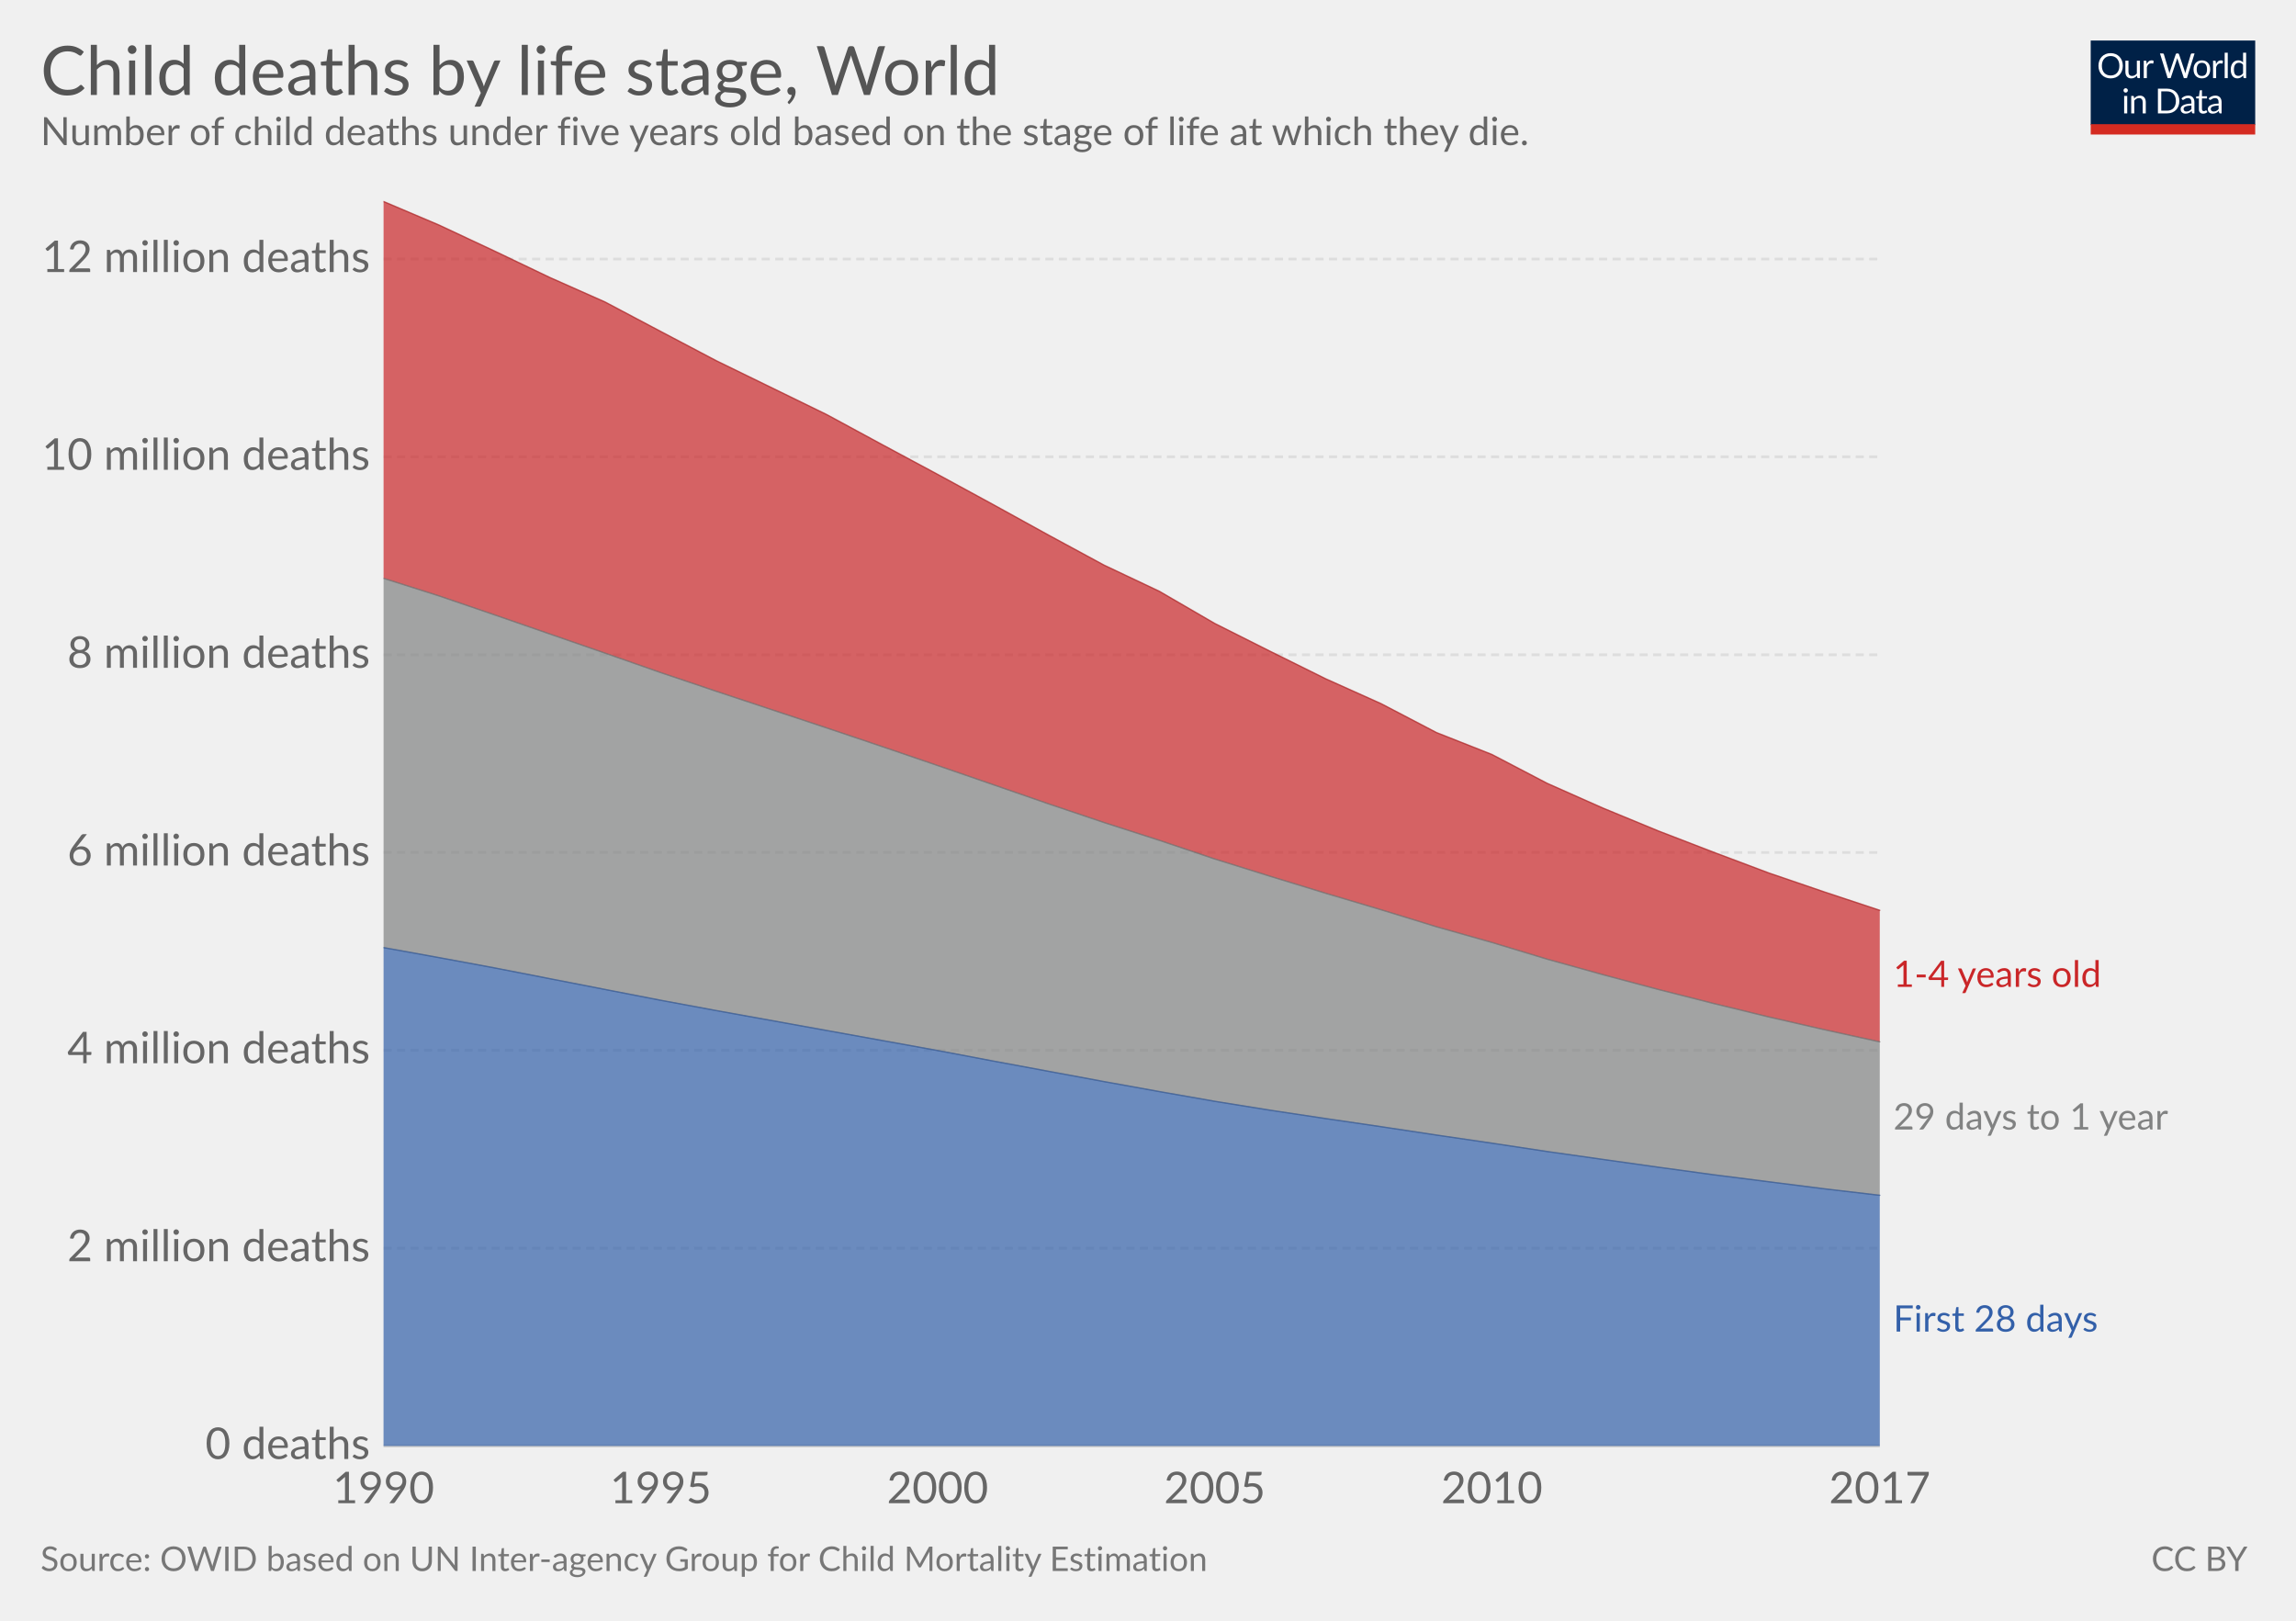
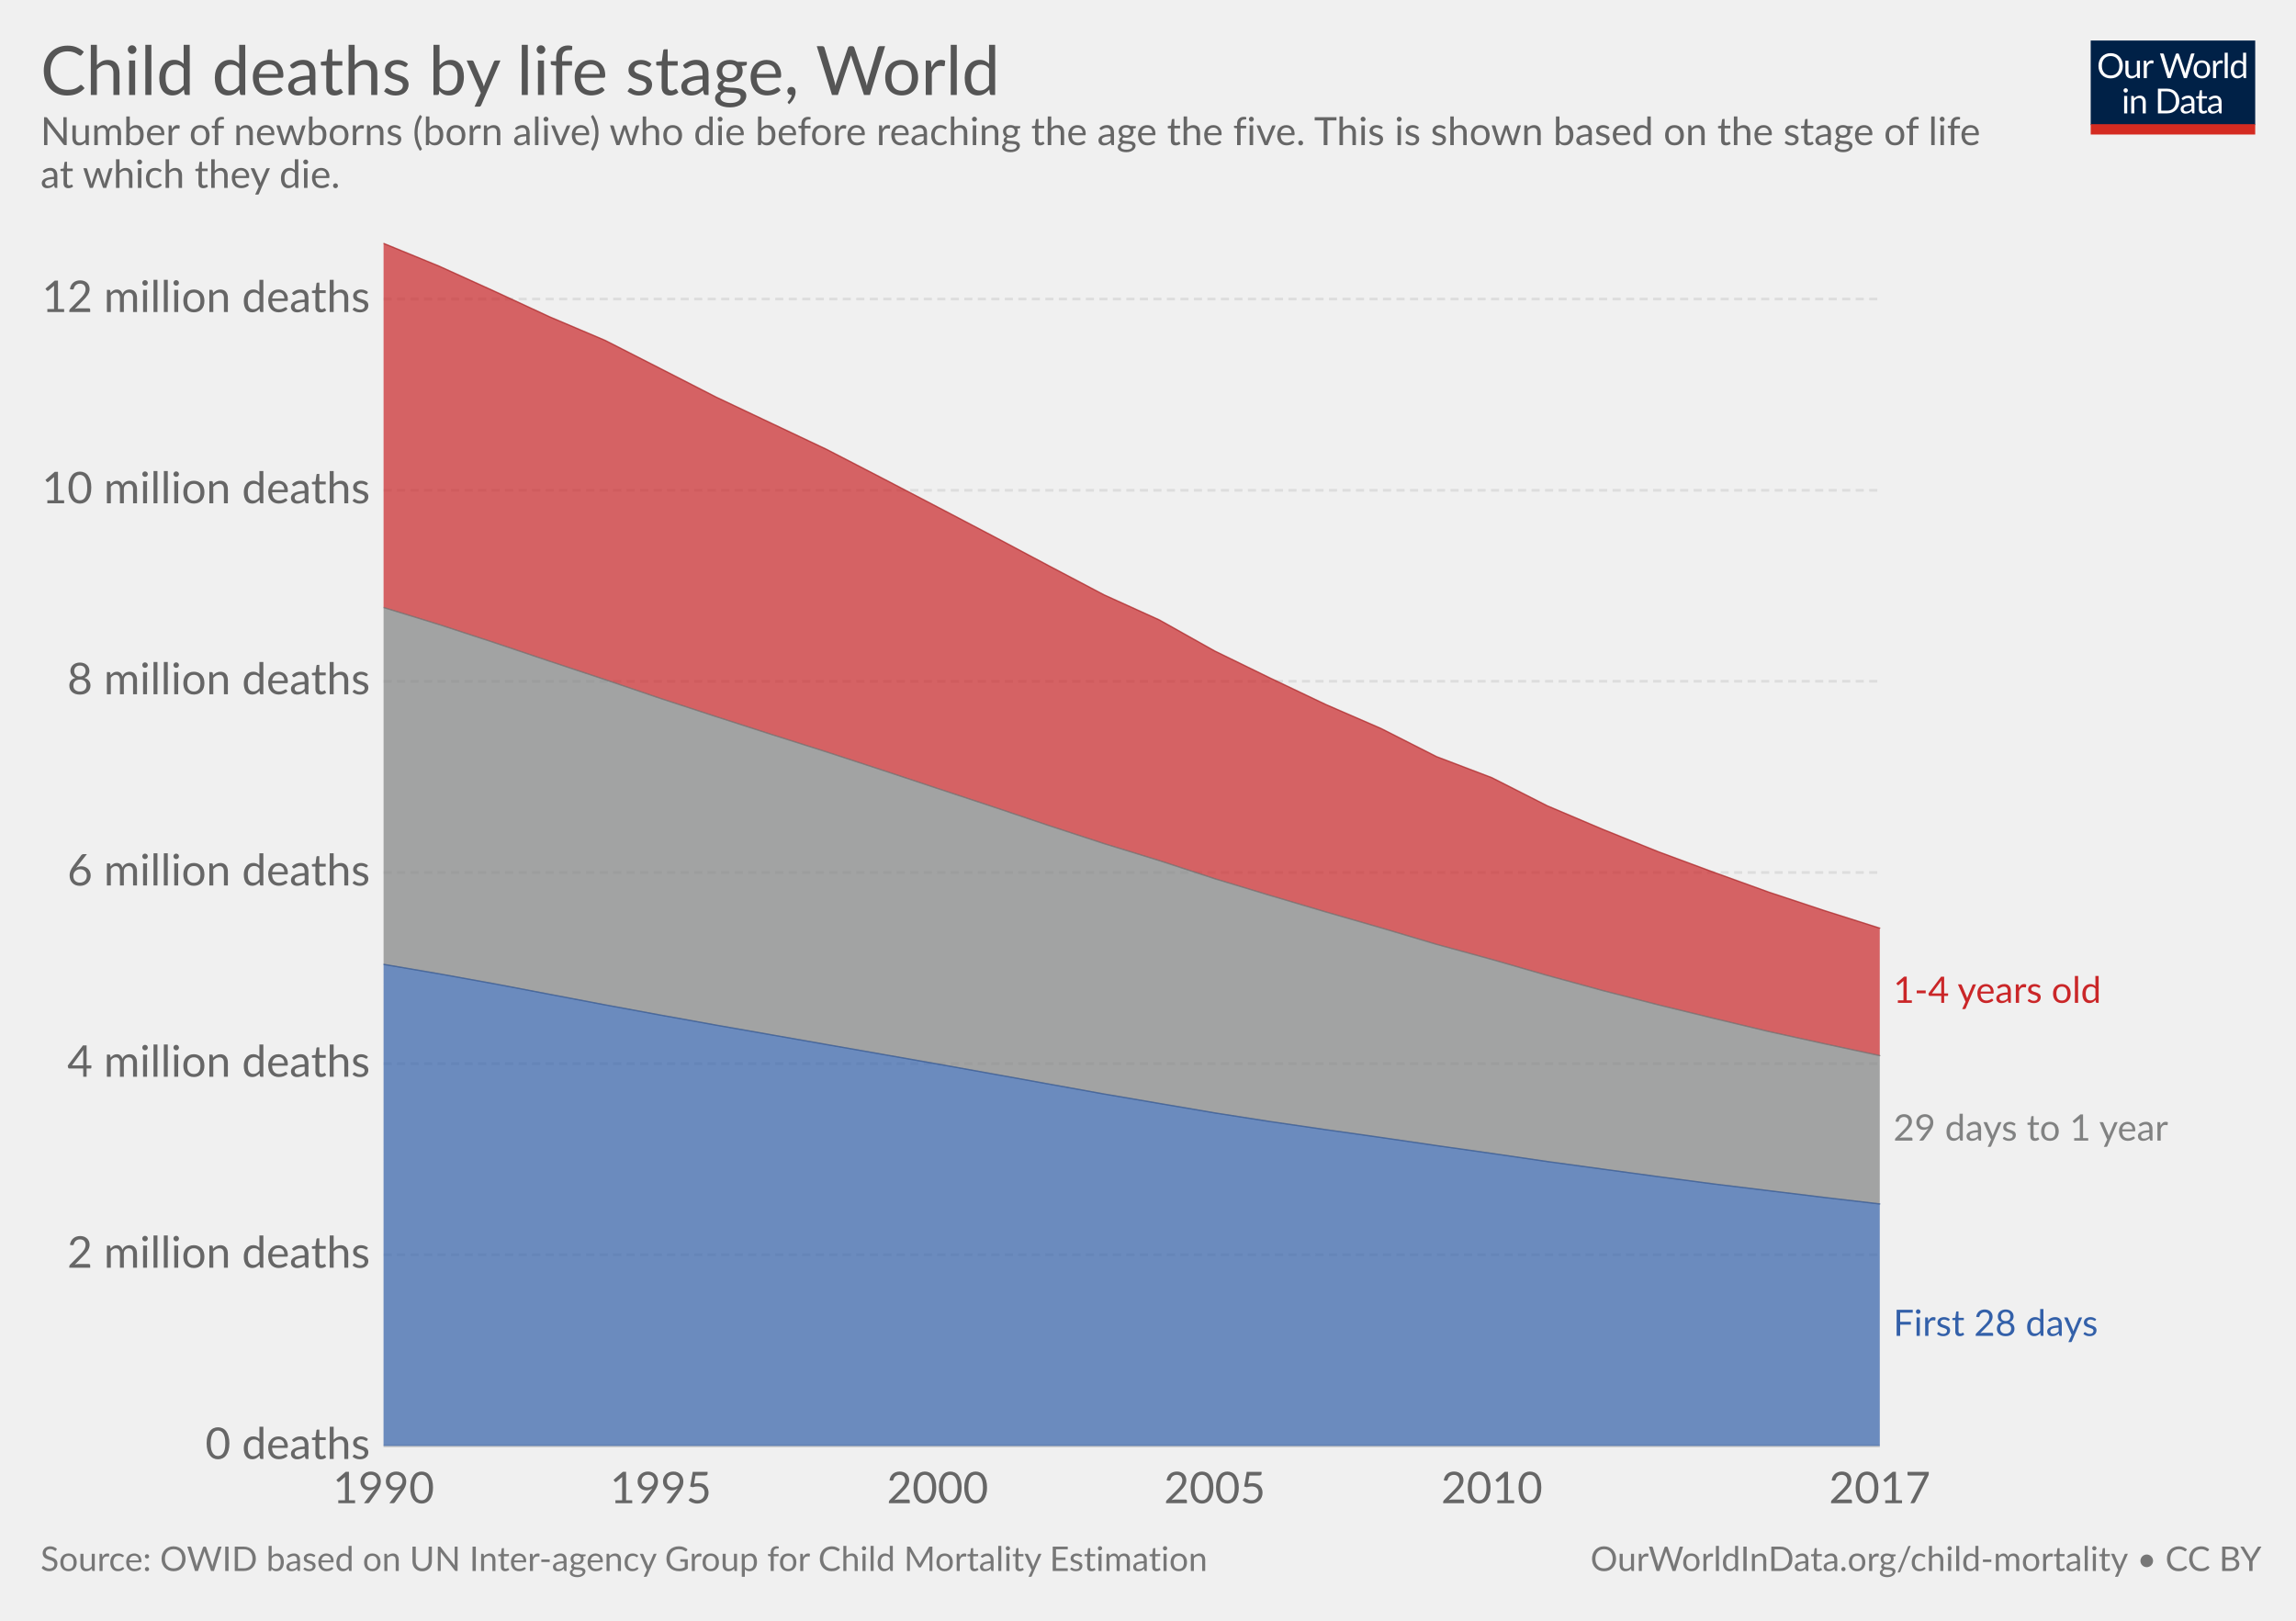
<svg xmlns="http://www.w3.org/2000/svg" version="1.1" style="font-family:Lato, 'Helvetica Neue', Helvetica, Arial, sans-serif;font-size:18px;background-color:white;text-rendering:optimizeLegibility;-webkit-font-smoothing:antialiased" width="850" height="600">
  <g class="HeaderView">
    <g transform="translate(774, 15) scale(0.29)">
      <svg width="210" height="120" viewBox="0 0 210 120" fill="none">
        <g clip-path="url(#clip0)">
          <path d="M0 0H210V107.89H0V0Z" fill="#002147" />
          <path d="M40.979 32.248C40.979 34.609 40.605 36.78 39.857 38.76C39.109 40.725 38.053 42.419 36.689 43.842C35.325 45.265 33.682 46.372 31.761 47.164C29.854 47.941 27.742 48.33 25.425 48.33C23.107 48.33 20.995 47.941 19.089 47.164C17.182 46.372 15.547 45.265 14.183 43.842C12.819 42.419 11.763 40.725 11.015 38.76C10.267 36.78 9.893 34.609 9.893 32.248C9.893 29.887 10.267 27.723 11.015 25.758C11.763 23.778 12.819 22.077 14.183 20.654C15.547 19.217 17.182 18.102 19.089 17.31C20.995 16.518 23.107 16.122 25.425 16.122C27.742 16.122 29.854 16.518 31.761 17.31C33.682 18.102 35.325 19.217 36.689 20.654C38.053 22.077 39.109 23.778 39.857 25.758C40.605 27.723 40.979 29.887 40.979 32.248ZM36.601 32.248C36.601 30.312 36.337 28.574 35.809 27.034C35.281 25.494 34.533 24.196 33.565 23.14C32.597 22.069 31.423 21.248 30.045 20.676C28.666 20.104 27.126 19.818 25.425 19.818C23.738 19.818 22.205 20.104 20.827 20.676C19.448 21.248 18.267 22.069 17.285 23.14C16.317 24.196 15.569 25.494 15.041 27.034C14.513 28.574 14.249 30.312 14.249 32.248C14.249 34.184 14.513 35.922 15.041 37.462C15.569 38.987 16.317 40.285 17.285 41.356C18.267 42.412 19.448 43.226 20.827 43.798C22.205 44.355 23.738 44.634 25.425 44.634C27.126 44.634 28.666 44.355 30.045 43.798C31.423 43.226 32.597 42.412 33.565 41.356C34.533 40.285 35.281 38.987 35.809 37.462C36.337 35.922 36.601 34.184 36.601 32.248ZM62.823 25.714V48H60.491C59.934 48 59.582 47.729 59.435 47.186L59.127 44.788C58.159 45.859 57.074 46.724 55.871 47.384C54.669 48.029 53.29 48.352 51.735 48.352C50.518 48.352 49.44 48.154 48.501 47.758C47.577 47.347 46.8 46.775 46.169 46.042C45.539 45.309 45.062 44.421 44.739 43.38C44.431 42.339 44.277 41.187 44.277 39.926V25.714H48.193V39.926C48.193 41.613 48.575 42.918 49.337 43.842C50.115 44.766 51.295 45.228 52.879 45.228C54.038 45.228 55.116 44.957 56.113 44.414C57.125 43.857 58.057 43.094 58.907 42.126V25.714H62.823ZM71.43 30.18C72.135 28.655 73 27.467 74.027 26.616C75.053 25.751 76.307 25.318 77.789 25.318C78.258 25.318 78.705 25.369 79.131 25.472C79.571 25.575 79.959 25.736 80.297 25.956L80.011 28.882C79.923 29.249 79.703 29.432 79.351 29.432C79.145 29.432 78.845 29.388 78.449 29.3C78.053 29.212 77.605 29.168 77.107 29.168C76.403 29.168 75.772 29.271 75.215 29.476C74.672 29.681 74.181 29.989 73.741 30.4C73.315 30.796 72.927 31.295 72.575 31.896C72.237 32.483 71.929 33.157 71.651 33.92V48H67.713V25.714H69.957C70.382 25.714 70.675 25.795 70.837 25.956C70.998 26.117 71.108 26.396 71.167 26.792L71.43 30.18ZM132.589 16.474L122.755 48H118.927L110.941 23.954C110.867 23.719 110.794 23.47 110.721 23.206C110.662 22.942 110.596 22.663 110.523 22.37C110.449 22.663 110.376 22.942 110.303 23.206C110.23 23.47 110.156 23.719 110.083 23.954L102.053 48H98.225L88.391 16.474H91.933C92.314 16.474 92.629 16.569 92.879 16.76C93.143 16.951 93.311 17.193 93.385 17.486L99.897 39.398C99.999 39.794 100.095 40.219 100.183 40.674C100.285 41.129 100.381 41.613 100.469 42.126C100.571 41.613 100.674 41.129 100.777 40.674C100.894 40.205 101.019 39.779 101.151 39.398L108.565 17.486C108.653 17.237 108.821 17.009 109.071 16.804C109.335 16.584 109.65 16.474 110.017 16.474H111.249C111.63 16.474 111.938 16.569 112.173 16.76C112.407 16.951 112.583 17.193 112.701 17.486L120.093 39.398C120.225 39.779 120.342 40.19 120.445 40.63C120.562 41.07 120.672 41.532 120.775 42.016C120.848 41.532 120.929 41.07 121.017 40.63C121.105 40.19 121.2 39.779 121.303 39.398L127.837 17.486C127.91 17.222 128.072 16.987 128.321 16.782C128.585 16.577 128.9 16.474 129.267 16.474H132.589ZM141.94 25.362C143.568 25.362 145.034 25.633 146.34 26.176C147.645 26.719 148.76 27.489 149.684 28.486C150.608 29.483 151.312 30.693 151.796 32.116C152.294 33.524 152.544 35.101 152.544 36.846C152.544 38.606 152.294 40.19 151.796 41.598C151.312 43.006 150.608 44.209 149.684 45.206C148.76 46.203 147.645 46.973 146.34 47.516C145.034 48.044 143.568 48.308 141.94 48.308C140.297 48.308 138.816 48.044 137.496 47.516C136.19 46.973 135.076 46.203 134.152 45.206C133.228 44.209 132.516 43.006 132.018 41.598C131.534 40.19 131.292 38.606 131.292 36.846C131.292 35.101 131.534 33.524 132.018 32.116C132.516 30.693 133.228 29.483 134.152 28.486C135.076 27.489 136.19 26.719 137.496 26.176C138.816 25.633 140.297 25.362 141.94 25.362ZM141.94 45.25C144.14 45.25 145.782 44.517 146.868 43.05C147.953 41.569 148.496 39.508 148.496 36.868C148.496 34.213 147.953 32.145 146.868 30.664C145.782 29.183 144.14 28.442 141.94 28.442C140.825 28.442 139.85 28.633 139.014 29.014C138.192 29.395 137.503 29.945 136.946 30.664C136.403 31.383 135.992 32.27 135.714 33.326C135.45 34.367 135.318 35.548 135.318 36.868C135.318 39.508 135.86 41.569 136.946 43.05C138.046 44.517 139.71 45.25 141.94 45.25ZM159.908 30.18C160.612 28.655 161.478 27.467 162.504 26.616C163.531 25.751 164.785 25.318 166.266 25.318C166.736 25.318 167.183 25.369 167.608 25.472C168.048 25.575 168.437 25.736 168.774 25.956L168.488 28.882C168.4 29.249 168.18 29.432 167.828 29.432C167.623 29.432 167.322 29.388 166.926 29.3C166.53 29.212 166.083 29.168 165.584 29.168C164.88 29.168 164.25 29.271 163.692 29.476C163.15 29.681 162.658 29.989 162.218 30.4C161.793 30.796 161.404 31.295 161.052 31.896C160.715 32.483 160.407 33.157 160.128 33.92V48H156.19V25.714H158.434C158.86 25.714 159.153 25.795 159.314 25.956C159.476 26.117 159.586 26.396 159.644 26.792L159.908 30.18ZM174.946 15.594V48H171.03V15.594H174.946ZM194.496 31.016C193.763 30.033 192.971 29.351 192.12 28.97C191.269 28.574 190.316 28.376 189.26 28.376C187.192 28.376 185.601 29.117 184.486 30.598C183.371 32.079 182.814 34.191 182.814 36.934C182.814 38.386 182.939 39.633 183.188 40.674C183.437 41.701 183.804 42.551 184.288 43.226C184.772 43.886 185.366 44.37 186.07 44.678C186.774 44.986 187.573 45.14 188.468 45.14C189.759 45.14 190.881 44.847 191.834 44.26C192.802 43.673 193.689 42.845 194.496 41.774V31.016ZM198.412 15.594V48H196.08C195.523 48 195.171 47.729 195.024 47.186L194.672 44.48C193.719 45.624 192.633 46.548 191.416 47.252C190.199 47.956 188.791 48.308 187.192 48.308C185.916 48.308 184.757 48.066 183.716 47.582C182.675 47.083 181.787 46.357 181.054 45.404C180.321 44.451 179.756 43.263 179.36 41.84C178.964 40.417 178.766 38.782 178.766 36.934C178.766 35.291 178.986 33.766 179.426 32.358C179.866 30.935 180.497 29.703 181.318 28.662C182.139 27.621 183.144 26.807 184.332 26.22C185.535 25.619 186.884 25.318 188.38 25.318C189.744 25.318 190.91 25.553 191.878 26.022C192.861 26.477 193.733 27.115 194.496 27.936V15.594H198.412ZM46.614 70.714V93H42.698V70.714H46.614ZM47.45 63.718C47.45 64.099 47.369 64.459 47.208 64.796C47.061 65.119 46.856 65.412 46.592 65.676C46.343 65.925 46.042 66.123 45.69 66.27C45.352 66.417 44.993 66.49 44.612 66.49C44.23 66.49 43.871 66.417 43.534 66.27C43.211 66.123 42.925 65.925 42.676 65.676C42.426 65.412 42.228 65.119 42.082 64.796C41.935 64.459 41.862 64.099 41.862 63.718C41.862 63.337 41.935 62.977 42.082 62.64C42.228 62.288 42.426 61.987 42.676 61.738C42.925 61.474 43.211 61.269 43.534 61.122C43.871 60.975 44.23 60.902 44.612 60.902C44.993 60.902 45.352 60.975 45.69 61.122C46.042 61.269 46.343 61.474 46.592 61.738C46.856 61.987 47.061 62.288 47.208 62.64C47.369 62.977 47.45 63.337 47.45 63.718ZM55.424 73.948C55.908 73.405 56.422 72.914 56.964 72.474C57.507 72.034 58.079 71.66 58.68 71.352C59.296 71.029 59.941 70.787 60.616 70.626C61.306 70.45 62.046 70.362 62.838 70.362C64.055 70.362 65.126 70.567 66.05 70.978C66.989 71.374 67.766 71.946 68.382 72.694C69.013 73.427 69.49 74.315 69.812 75.356C70.135 76.397 70.296 77.549 70.296 78.81V93H66.358V78.81C66.358 77.123 65.969 75.818 65.192 74.894C64.43 73.955 63.264 73.486 61.694 73.486C60.535 73.486 59.45 73.765 58.438 74.322C57.441 74.879 56.517 75.635 55.666 76.588V93H51.728V70.714H54.082C54.639 70.714 54.984 70.985 55.116 71.528L55.424 73.948ZM113.129 77.248C113.129 79.609 112.755 81.758 112.007 83.694C111.259 85.63 110.203 87.287 108.839 88.666C107.475 90.045 105.832 91.115 103.911 91.878C102.004 92.626 99.892 93 97.575 93H85.805V61.474H97.575C99.892 61.474 102.004 61.855 103.911 62.618C105.832 63.366 107.475 64.437 108.839 65.83C110.203 67.209 111.259 68.866 112.007 70.802C112.755 72.738 113.129 74.887 113.129 77.248ZM108.751 77.248C108.751 75.312 108.487 73.581 107.959 72.056C107.431 70.531 106.683 69.24 105.715 68.184C104.747 67.128 103.574 66.321 102.195 65.764C100.816 65.207 99.276 64.928 97.575 64.928H90.073V89.546H97.575C99.276 89.546 100.816 89.267 102.195 88.71C103.574 88.153 104.747 87.353 105.715 86.312C106.683 85.256 107.431 83.965 107.959 82.44C108.487 80.915 108.751 79.184 108.751 77.248ZM128.553 82.968C126.749 83.027 125.209 83.173 123.933 83.408C122.672 83.628 121.638 83.921 120.831 84.288C120.039 84.655 119.46 85.087 119.093 85.586C118.741 86.085 118.565 86.642 118.565 87.258C118.565 87.845 118.661 88.351 118.851 88.776C119.042 89.201 119.299 89.553 119.621 89.832C119.959 90.096 120.347 90.294 120.787 90.426C121.242 90.543 121.726 90.602 122.239 90.602C122.929 90.602 123.559 90.536 124.131 90.404C124.703 90.257 125.239 90.052 125.737 89.788C126.251 89.524 126.735 89.209 127.189 88.842C127.659 88.475 128.113 88.057 128.553 87.588V82.968ZM115.903 73.86C117.135 72.672 118.463 71.785 119.885 71.198C121.308 70.611 122.885 70.318 124.615 70.318C125.862 70.318 126.969 70.523 127.937 70.934C128.905 71.345 129.719 71.917 130.379 72.65C131.039 73.383 131.538 74.271 131.875 75.312C132.213 76.353 132.381 77.497 132.381 78.744V93H130.643C130.262 93 129.969 92.941 129.763 92.824C129.558 92.692 129.397 92.443 129.279 92.076L128.839 89.964C128.253 90.507 127.681 90.991 127.123 91.416C126.566 91.827 125.979 92.179 125.363 92.472C124.747 92.751 124.087 92.963 123.383 93.11C122.694 93.271 121.924 93.352 121.073 93.352C120.208 93.352 119.394 93.235 118.631 93C117.869 92.751 117.201 92.384 116.629 91.9C116.072 91.416 115.625 90.807 115.287 90.074C114.965 89.326 114.803 88.446 114.803 87.434C114.803 86.554 115.045 85.711 115.529 84.904C116.013 84.083 116.798 83.357 117.883 82.726C118.969 82.095 120.384 81.582 122.129 81.186C123.875 80.775 126.016 80.541 128.553 80.482V78.744C128.553 77.013 128.179 75.708 127.431 74.828C126.683 73.933 125.591 73.486 124.153 73.486C123.185 73.486 122.371 73.611 121.711 73.86C121.066 74.095 120.501 74.366 120.017 74.674C119.548 74.967 119.137 75.239 118.785 75.488C118.448 75.723 118.111 75.84 117.773 75.84C117.509 75.84 117.282 75.774 117.091 75.642C116.901 75.495 116.739 75.319 116.607 75.114L115.903 73.86ZM143.568 93.352C141.808 93.352 140.451 92.861 139.498 91.878C138.559 90.895 138.09 89.48 138.09 87.632V73.992H135.406C135.171 73.992 134.973 73.926 134.812 73.794C134.65 73.647 134.57 73.427 134.57 73.134V71.572L138.222 71.11L139.124 64.224C139.168 64.004 139.263 63.828 139.41 63.696C139.571 63.549 139.776 63.476 140.026 63.476H142.006V71.154H148.452V73.992H142.006V87.368C142.006 88.307 142.233 89.003 142.688 89.458C143.142 89.913 143.729 90.14 144.448 90.14C144.858 90.14 145.21 90.089 145.504 89.986C145.812 89.869 146.076 89.744 146.296 89.612C146.516 89.48 146.699 89.363 146.846 89.26C147.007 89.143 147.146 89.084 147.264 89.084C147.469 89.084 147.652 89.209 147.814 89.458L148.958 91.328C148.283 91.959 147.469 92.457 146.516 92.824C145.562 93.176 144.58 93.352 143.568 93.352ZM163.253 82.968C161.449 83.027 159.909 83.173 158.633 83.408C157.372 83.628 156.338 83.921 155.531 84.288C154.739 84.655 154.16 85.087 153.793 85.586C153.441 86.085 153.265 86.642 153.265 87.258C153.265 87.845 153.36 88.351 153.551 88.776C153.742 89.201 153.998 89.553 154.321 89.832C154.658 90.096 155.047 90.294 155.487 90.426C155.942 90.543 156.426 90.602 156.939 90.602C157.628 90.602 158.259 90.536 158.831 90.404C159.403 90.257 159.938 90.052 160.437 89.788C160.95 89.524 161.434 89.209 161.889 88.842C162.358 88.475 162.813 88.057 163.253 87.588V82.968ZM150.603 73.86C151.835 72.672 153.162 71.785 154.585 71.198C156.008 70.611 157.584 70.318 159.315 70.318C160.562 70.318 161.669 70.523 162.637 70.934C163.605 71.345 164.419 71.917 165.079 72.65C165.739 73.383 166.238 74.271 166.575 75.312C166.912 76.353 167.081 77.497 167.081 78.744V93H165.343C164.962 93 164.668 92.941 164.463 92.824C164.258 92.692 164.096 92.443 163.979 92.076L163.539 89.964C162.952 90.507 162.38 90.991 161.823 91.416C161.266 91.827 160.679 92.179 160.063 92.472C159.447 92.751 158.787 92.963 158.083 93.11C157.394 93.271 156.624 93.352 155.773 93.352C154.908 93.352 154.094 93.235 153.331 93C152.568 92.751 151.901 92.384 151.329 91.9C150.772 91.416 150.324 90.807 149.987 90.074C149.664 89.326 149.503 88.446 149.503 87.434C149.503 86.554 149.745 85.711 150.229 84.904C150.713 84.083 151.498 83.357 152.583 82.726C153.668 82.095 155.084 81.582 156.829 81.186C158.574 80.775 160.716 80.541 163.253 80.482V78.744C163.253 77.013 162.879 75.708 162.131 74.828C161.383 73.933 160.29 73.486 158.853 73.486C157.885 73.486 157.071 73.611 156.411 73.86C155.766 74.095 155.201 74.366 154.717 74.674C154.248 74.967 153.837 75.239 153.485 75.488C153.148 75.723 152.81 75.84 152.473 75.84C152.209 75.84 151.982 75.774 151.791 75.642C151.6 75.495 151.439 75.319 151.307 75.114L150.603 73.86Z" fill="white" />
          <rect y="106.789" width="210" height="13.211" fill="#D42B21" />
        </g>
        <defs>
          <clipPath id="clip0">
            <rect width="210" height="120" fill="white" />
          </clipPath>
        </defs>
      </svg>
    </g>
    <a href="https://ourworldindata.org/grapher/child-deaths-by-life-stage" target="_blank">
      <text font-size="25.20" x="15.0" y="35.2" fill="#555">
        <tspan x="15" y="35.16">Child deaths by life stage, World</tspan>
      </text>
    </a>
    <text font-size="14.40" x="15.0" y="53.7" fill="#666">
-       <tspan x="15" y="53.72">Number of child deaths under five years old based on the stage of life at which they die.</tspan>
+       <tspan x="15" y="53.72">Number of newborns (born alive) who die before reaching the age the five. This is shown based on the stage of life</tspan>
+       <tspan x="15" y="69.56">at which they die.</tspan>
    </text>
  </g>
  <g class="StackedArea">
    <defs>
      <clipPath id="boundsClip-1">
-         <rect x="141.986" y="0" width="820" height="963.8" />
+         <rect x="141.986" y="0" width="820" height="932.8" />
      </clipPath>
    </defs>
    <g class="AxisBoxView">
      <g class="HorizontalAxis">
        <text x="142" y="556.5" fill="#666" text-anchor="middle" font-size="16.2">1990</text>
        <text x="244.6" y="556.5" fill="#666" text-anchor="middle" font-size="16.2">1995</text>
        <text x="347.1" y="556.5" fill="#666" text-anchor="middle" font-size="16.2">2000</text>
        <text x="449.7" y="556.5" fill="#666" text-anchor="middle" font-size="16.2">2005</text>
        <text x="552.3" y="556.5" fill="#666" text-anchor="middle" font-size="16.2">2010</text>
        <text x="695.9" y="556.5" fill="#666" text-anchor="middle" font-size="16.2">2017</text>
      </g>
      <g class="VerticalAxis">
        <text x="136.99" y="535.3" fill="#666" dominant-baseline="middle" text-anchor="end" font-size="16.2">0 deaths</text>
-         <text x="136.99" y="462.1" fill="#666" dominant-baseline="middle" text-anchor="end" font-size="16.2">2 million deaths</text>
-         <text x="136.99" y="388.8" fill="#666" dominant-baseline="middle" text-anchor="end" font-size="16.2">4 million deaths</text>
-         <text x="136.99" y="315.6" fill="#666" dominant-baseline="middle" text-anchor="end" font-size="16.2">6 million deaths</text>
-         <text x="136.99" y="242.4" fill="#666" dominant-baseline="middle" text-anchor="end" font-size="16.2">8 million deaths</text>
-         <text x="136.99" y="169.1" fill="#666" dominant-baseline="middle" text-anchor="end" font-size="16.2">10 million deaths</text>
-         <text x="136.99" y="95.9" fill="#666" dominant-baseline="middle" text-anchor="end" font-size="16.2">12 million deaths</text>
+         <text x="136.99" y="464.5" fill="#666" dominant-baseline="middle" text-anchor="end" font-size="16.2">2 million deaths</text>
+         <text x="136.99" y="393.8" fill="#666" dominant-baseline="middle" text-anchor="end" font-size="16.2">4 million deaths</text>
+         <text x="136.99" y="323" fill="#666" dominant-baseline="middle" text-anchor="end" font-size="16.2">6 million deaths</text>
+         <text x="136.99" y="252.2" fill="#666" dominant-baseline="middle" text-anchor="end" font-size="16.2">8 million deaths</text>
+         <text x="136.99" y="181.5" fill="#666" dominant-baseline="middle" text-anchor="end" font-size="16.2">10 million deaths</text>
+         <text x="136.99" y="110.7" fill="#666" dominant-baseline="middle" text-anchor="end" font-size="16.2">12 million deaths</text>
      </g>
      <g class="AxisGridLines">
        <line x1="141.99" y1="535.3" x2="695.91" y2="535.3" stroke="#ccc" />
-         <line x1="141.99" y1="462.1" x2="695.91" y2="462.1" stroke="#ddd" stroke-dasharray="3,2" />
-         <line x1="141.99" y1="388.8" x2="695.91" y2="388.8" stroke="#ddd" stroke-dasharray="3,2" />
-         <line x1="141.99" y1="315.6" x2="695.91" y2="315.6" stroke="#ddd" stroke-dasharray="3,2" />
-         <line x1="141.99" y1="242.4" x2="695.91" y2="242.4" stroke="#ddd" stroke-dasharray="3,2" />
-         <line x1="141.99" y1="169.1" x2="695.91" y2="169.1" stroke="#ddd" stroke-dasharray="3,2" />
-         <line x1="141.99" y1="95.9" x2="695.91" y2="95.9" stroke="#ddd" stroke-dasharray="3,2" />
+         <line x1="141.99" y1="464.5" x2="695.91" y2="464.5" stroke="#ddd" stroke-dasharray="3,2" />
+         <line x1="141.99" y1="393.8" x2="695.91" y2="393.8" stroke="#ddd" stroke-dasharray="3,2" />
+         <line x1="141.99" y1="323" x2="695.91" y2="323" stroke="#ddd" stroke-dasharray="3,2" />
+         <line x1="141.99" y1="252.2" x2="695.91" y2="252.2" stroke="#ddd" stroke-dasharray="3,2" />
+         <line x1="141.99" y1="181.5" x2="695.91" y2="181.5" stroke="#ddd" stroke-dasharray="3,2" />
+         <line x1="141.99" y1="110.7" x2="695.91" y2="110.7" stroke="#ddd" stroke-dasharray="3,2" />
      </g>
    </g>
    <g clip-path="url(#boundsClip-1)">
      <g class="HeightedLegend">
        <g class="legendMark">
-           <rect x="695.915" y="354.55" width="113.3" height="13.5" fill="#fff" opacity="0" />
-           <text font-size="13.50" x="700.9" y="365.4" fill="#ca2628">
-             <tspan x="700.915" y="365.35">1-4 years old</tspan>
+           <rect x="695.915" y="360.45" width="113.3" height="13.5" fill="#fff" opacity="0" />
+           <text font-size="13.50" x="700.9" y="371.3" fill="#ca2628">
+             <tspan x="700.915" y="371.25">1-4 years old</tspan>
          </text>
        </g>
        <g class="legendMark">
-           <rect x="695.915" y="407.35" width="139.085" height="13.5" fill="#fff" opacity="0" />
-           <text font-size="13.50" x="700.9" y="418.2" fill="#818282">
-             <tspan x="700.915" y="418.15">29 days to 1 year</tspan>
+           <rect x="695.915" y="411.45" width="139.085" height="13.5" fill="#fff" opacity="0" />
+           <text font-size="13.50" x="700.9" y="422.3" fill="#818282">
+             <tspan x="700.915" y="422.25">29 days to 1 year</tspan>
          </text>
        </g>
        <g class="legendMark">
-           <rect x="695.915" y="482.15" width="112.49" height="13.5" fill="#fff" opacity="0" />
-           <text font-size="13.50" x="700.9" y="492.9" fill="#3360a9">
-             <tspan x="700.915" y="492.95">First 28 days</tspan>
+           <rect x="695.915" y="483.75" width="112.49" height="13.5" fill="#fff" opacity="0" />
+           <text font-size="13.50" x="700.9" y="494.6" fill="#3360a9">
+             <tspan x="700.915" y="494.55">First 28 days</tspan>
          </text>
        </g>
      </g>
      <g class="Areas">
-         <rect x="141.986" y="74.6" width="553.929" height="460.7" opacity="0" fill="rgba(255,255,255,0)" />
-         <path class="World_2-area" stroke-linecap="round" d="M142 350.8L162.5 354.5L183 358.3L203.5 362.3L224 366.3L244.6 370.3L265.1 374.1L285.6 377.8L306.1 381.5L326.6 385.2L347.1 388.9L367.7 392.8L388.2 396.6L408.7 400.4L429.2 404.1L449.7 407.7L470.2 411L490.8 414.1L511.3 417.1L531.8 420.2L552.3 423.2L572.8 426.3L593.3 429.2L613.9 432.1L634.4 434.9L654.9 437.5L675.4 440.1L695.9 442.5L695.915 535.3L141.986 535.3" fill="#3360a9" fill-opacity="0.7" />
-         <path class="World_1-area" stroke-linecap="round" d="M142 214.1L162.5 220.6L183 227.6L203.5 234.7L224 241.8L244.6 249L265.1 255.9L285.6 262.7L306.1 269.5L326.6 276.4L347.1 283.4L367.7 290.5L388.2 297.6L408.7 304.5L429.2 311.1L449.7 318L470.2 324.4L490.8 330.7L511.3 336.8L531.8 343.1L552.3 348.9L572.8 355.1L593.3 360.8L613.9 366.3L634.4 371.5L654.9 376.5L675.4 381.2L695.9 385.7L695.9 442.5L675.4 440.1L654.9 437.5L634.4 434.9L613.9 432.1L593.3 429.2L572.8 426.3L552.3 423.2L531.8 420.2L511.3 417.1L490.8 414.1L470.2 411L449.7 407.7L429.2 404.1L408.7 400.4L388.2 396.6L367.7 392.8L347.1 388.9L326.6 385.2L306.1 381.5L285.6 377.8L265.1 374.1L244.6 370.3L224 366.3L203.5 362.3L183 358.3L162.5 354.5L142 350.8" fill="#818282" fill-opacity="0.7" />
-         <path class="World_0-area" stroke-linecap="round" d="M142 74.6L162.5 83.3L183 92.9L203.5 102.7L224 111.8L244.6 122.7L265.1 133.5L285.6 143.5L306.1 153.5L326.6 164.6L347.1 175.6L367.7 186.8L388.2 198.1L408.7 209.2L429.2 218.9L449.7 230.8L470.2 241.1L490.8 251.3L511.3 260.5L531.8 271.2L552.3 279.3L572.8 290L593.3 299.1L613.9 307.6L634.4 315.5L654.9 323.2L675.4 330.2L695.9 337L695.9 385.7L675.4 381.2L654.9 376.5L634.4 371.5L613.9 366.3L593.3 360.8L572.8 355.1L552.3 348.9L531.8 343.1L511.3 336.8L490.8 330.7L470.2 324.4L449.7 318L429.2 311.1L408.7 304.5L388.2 297.6L367.7 290.5L347.1 283.4L326.6 276.4L306.1 269.5L285.6 262.7L265.1 255.9L244.6 249L224 241.8L203.5 234.7L183 227.6L162.5 220.6L142 214.1" fill="#ca2628" fill-opacity="0.7" />
-         <path class="World_2-border" stroke-linecap="round" d="M142 350.8L162.5 354.5L183 358.3L203.5 362.3L224 366.3L244.6 370.3L265.1 374.1L285.6 377.8L306.1 381.5L326.6 385.2L347.1 388.9L367.7 392.8L388.2 396.6L408.7 400.4L429.2 404.1L449.7 407.7L470.2 411L490.8 414.1L511.3 417.1L531.8 420.2L552.3 423.2L572.8 426.3L593.3 429.2L613.9 432.1L634.4 434.9L654.9 437.5L675.4 440.1L695.9 442.5" stroke="rgb(43, 80, 141)" stroke-opacity="0.7" stroke-width="0.5" fill="none" />
-         <path class="World_1-border" stroke-linecap="round" d="M142 214.1L162.5 220.6L183 227.6L203.5 234.7L224 241.8L244.6 249L265.1 255.9L285.6 262.7L306.1 269.5L326.6 276.4L347.1 283.4L367.7 290.5L388.2 297.6L408.7 304.5L429.2 311.1L449.7 318L470.2 324.4L490.8 330.7L511.3 336.8L531.8 343.1L552.3 348.9L572.8 355.1L593.3 360.8L613.9 366.3L634.4 371.5L654.9 376.5L675.4 381.2L695.9 385.7" stroke="rgb(108, 109, 109)" stroke-opacity="0.7" stroke-width="0.5" fill="none" />
-         <path class="World_0-border" stroke-linecap="round" d="M142 74.6L162.5 83.3L183 92.9L203.5 102.7L224 111.8L244.6 122.7L265.1 133.5L285.6 143.5L306.1 153.5L326.6 164.6L347.1 175.6L367.7 186.8L388.2 198.1L408.7 209.2L429.2 218.9L449.7 230.8L470.2 241.1L490.8 251.3L511.3 260.5L531.8 271.2L552.3 279.3L572.8 290L593.3 299.1L613.9 307.6L634.4 315.5L654.9 323.2L675.4 330.2L695.9 337" stroke="rgb(169, 32, 33)" stroke-opacity="0.7" stroke-width="0.5" fill="none" />
+         <rect x="141.986" y="90.1" width="553.929" height="445.2" opacity="0" fill="rgba(255,255,255,0)" />
+         <path class="World_2-area" stroke-linecap="round" d="M142 357L162.5 360.5L183 364.2L203.5 368.1L224 372L244.6 375.8L265.1 379.5L285.6 383.1L306.1 386.7L326.6 390.3L347.1 393.9L367.7 397.6L388.2 401.3L408.7 405L429.2 408.5L449.7 412L470.2 415.2L490.8 418.2L511.3 421.1L531.8 424.1L552.3 427L572.8 430L593.3 432.8L613.9 435.6L634.4 438.3L654.9 440.8L675.4 443.3L695.9 445.7L695.915 535.3L141.986 535.3" fill="#3360a9" fill-opacity="0.7" />
+         <path class="World_1-area" stroke-linecap="round" d="M142 224.9L162.5 231.2L183 237.9L203.5 244.8L224 251.6L244.6 258.6L265.1 265.3L285.6 271.9L306.1 278.4L326.6 285.1L347.1 291.9L367.7 298.7L388.2 305.6L408.7 312.3L429.2 318.6L449.7 325.3L470.2 331.5L490.8 337.6L511.3 343.5L531.8 349.6L552.3 355.2L572.8 361.1L593.3 366.7L613.9 372L634.4 377L654.9 381.9L675.4 386.4L695.9 390.8L695.9 445.7L675.4 443.3L654.9 440.8L634.4 438.3L613.9 435.6L593.3 432.8L572.8 430L552.3 427L531.8 424.1L511.3 421.1L490.8 418.2L470.2 415.2L449.7 412L429.2 408.5L408.7 405L388.2 401.3L367.7 397.6L347.1 393.9L326.6 390.3L306.1 386.7L285.6 383.1L265.1 379.5L244.6 375.8L224 372L203.5 368.1L183 364.2L162.5 360.5L142 357" fill="#818282" fill-opacity="0.7" />
+         <path class="World_0-area" stroke-linecap="round" d="M142 90.1L162.5 98.5L183 107.8L203.5 117.3L224 126L244.6 136.5L265.1 147L285.6 156.7L306.1 166.4L326.6 177L347.1 187.7L367.7 198.5L388.2 209.4L408.7 220.2L429.2 229.5L449.7 241L470.2 251L490.8 260.8L511.3 269.7L531.8 280.1L552.3 287.9L572.8 298.3L593.3 307L613.9 315.3L634.4 322.9L654.9 330.3L675.4 337.1L695.9 343.6L695.9 390.8L675.4 386.4L654.9 381.9L634.4 377L613.9 372L593.3 366.7L572.8 361.1L552.3 355.2L531.8 349.6L511.3 343.5L490.8 337.6L470.2 331.5L449.7 325.3L429.2 318.6L408.7 312.3L388.2 305.6L367.7 298.7L347.1 291.9L326.6 285.1L306.1 278.4L285.6 271.9L265.1 265.3L244.6 258.6L224 251.6L203.5 244.8L183 237.9L162.5 231.2L142 224.9" fill="#ca2628" fill-opacity="0.7" />
+         <path class="World_2-border" stroke-linecap="round" d="M142 357L162.5 360.5L183 364.2L203.5 368.1L224 372L244.6 375.8L265.1 379.5L285.6 383.1L306.1 386.7L326.6 390.3L347.1 393.9L367.7 397.6L388.2 401.3L408.7 405L429.2 408.5L449.7 412L470.2 415.2L490.8 418.2L511.3 421.1L531.8 424.1L552.3 427L572.8 430L593.3 432.8L613.9 435.6L634.4 438.3L654.9 440.8L675.4 443.3L695.9 445.7" stroke="rgb(43, 80, 141)" stroke-opacity="0.7" stroke-width="0.5" fill="none" />
+         <path class="World_1-border" stroke-linecap="round" d="M142 224.9L162.5 231.2L183 237.9L203.5 244.8L224 251.6L244.6 258.6L265.1 265.3L285.6 271.9L306.1 278.4L326.6 285.1L347.1 291.9L367.7 298.7L388.2 305.6L408.7 312.3L429.2 318.6L449.7 325.3L470.2 331.5L490.8 337.6L511.3 343.5L531.8 349.6L552.3 355.2L572.8 361.1L593.3 366.7L613.9 372L634.4 377L654.9 381.9L675.4 386.4L695.9 390.8" stroke="rgb(108, 109, 109)" stroke-opacity="0.7" stroke-width="0.5" fill="none" />
+         <path class="World_0-border" stroke-linecap="round" d="M142 90.1L162.5 98.5L183 107.8L203.5 117.3L224 126L244.6 136.5L265.1 147L285.6 156.7L306.1 166.4L326.6 177L347.1 187.7L367.7 198.5L388.2 209.4L408.7 220.2L429.2 229.5L449.7 241L470.2 251L490.8 260.8L511.3 269.7L531.8 280.1L552.3 287.9L572.8 298.3L593.3 307L613.9 315.3L634.4 322.9L654.9 330.3L675.4 337.1L695.9 343.6" stroke="rgb(169, 32, 33)" stroke-opacity="0.7" stroke-width="0.5" fill="none" />
      </g>
    </g>
  </g>
  <g class="SourcesFooter" style="fill:#777">
    <g class="clickable" style="fill:#777">
      <text font-size="12.60" x="15.0" y="581.6">
        <tspan x="15" y="581.58">Source: OWID based on UN Inter-agency Group for Child Mortality Estimation</tspan>
      </text>
    </g>
-     <text font-size="12.60" x="796.4" y="581.6">
-       <tspan x="796.444" y="581.58">
-         <a style="fill: #777;" class="cclogo" href="http://creativecommons.org/licenses/by/4.0/deed.en_US" target="_blank">CC BY</a>
+     <text font-size="12.60" x="588.8" y="581.6">
+       <tspan x="588.796" y="581.58">
+         <a target="_blank" style="fill: #777;" href="https://ourworldindata.org/child-mortality">OurWorldInData.org/child-mortality</a> • <a style="fill: #777;" class="cclogo" href="http://creativecommons.org/licenses/by/4.0/deed.en_US" target="_blank">CC BY</a>
      </tspan>
    </text>
  </g>
</svg>
